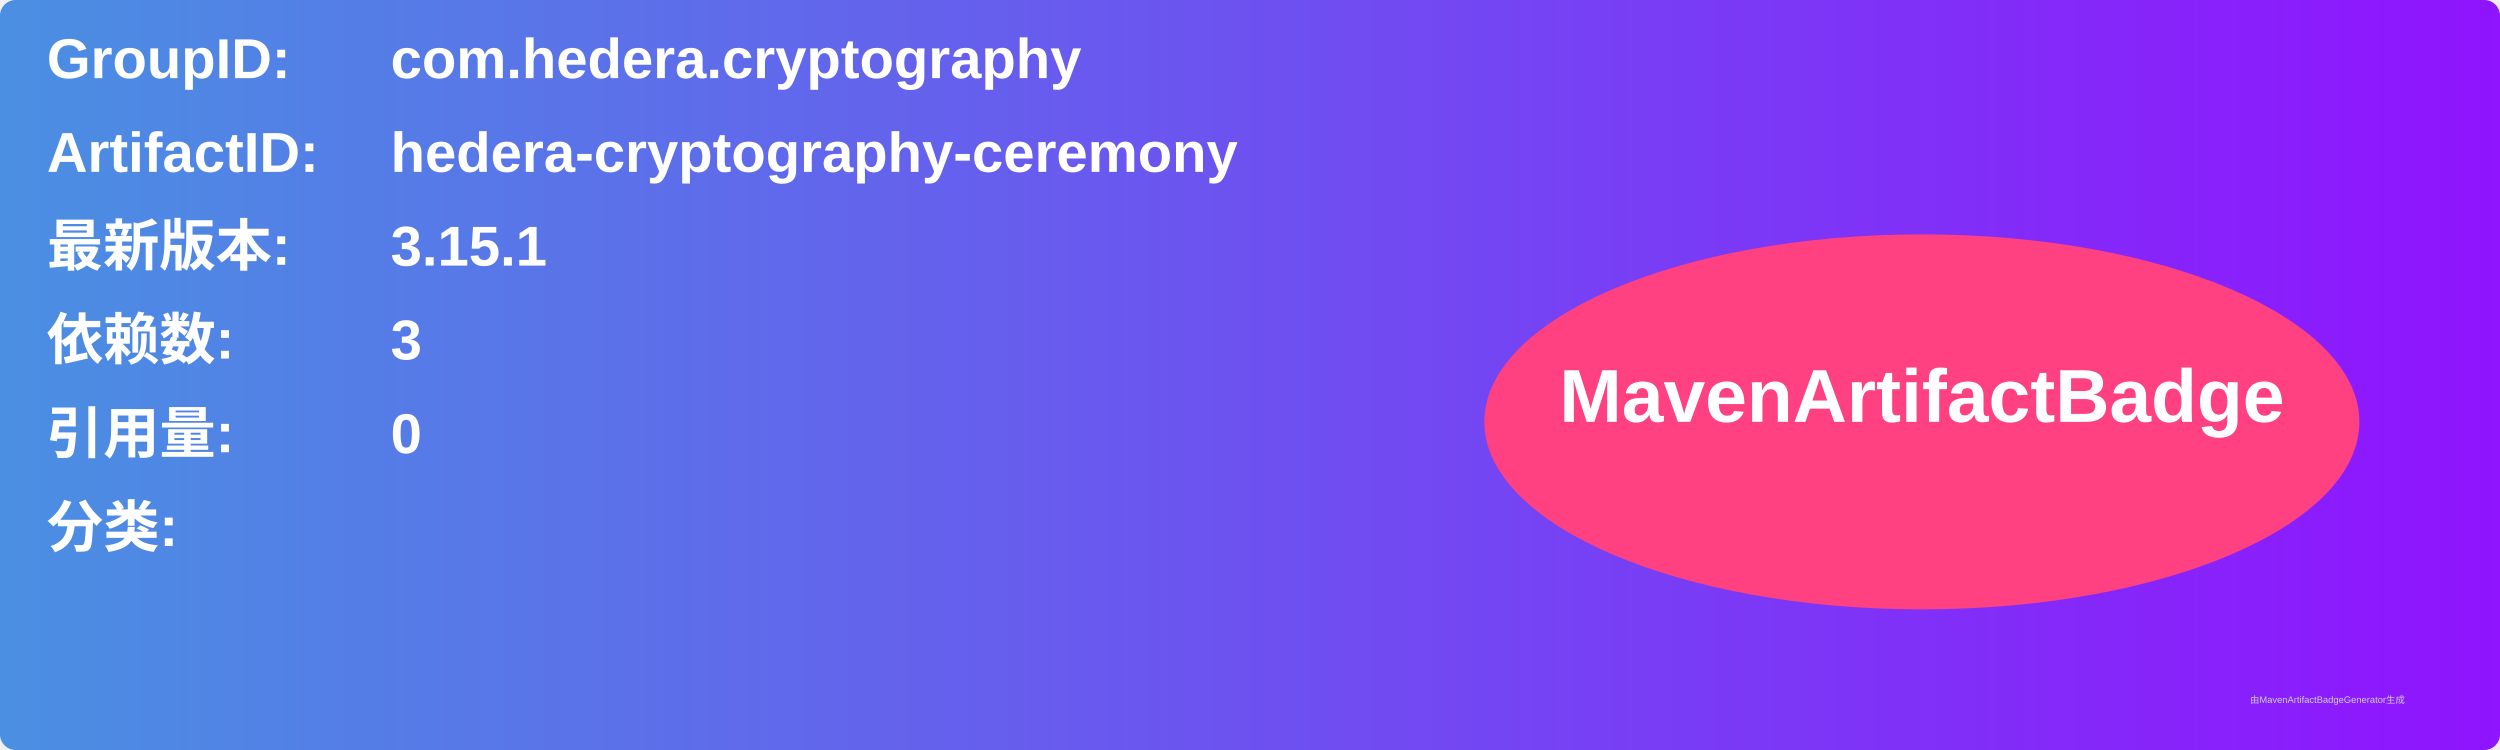
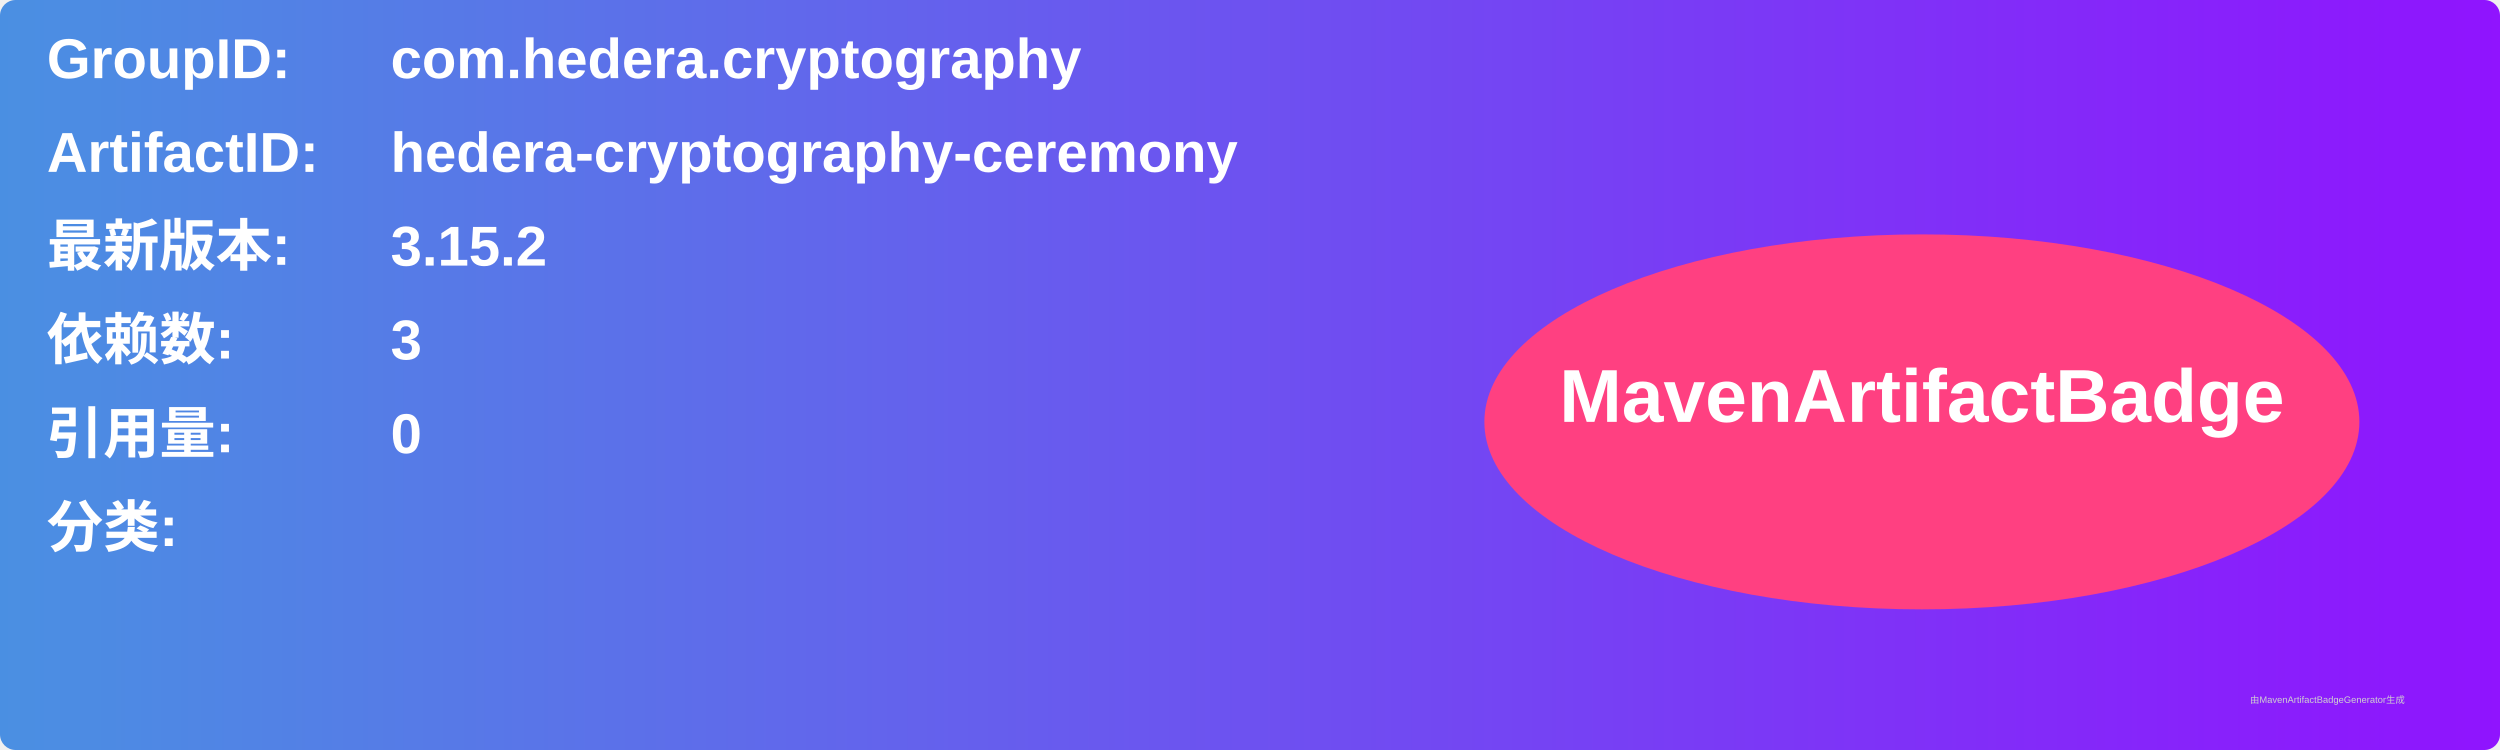
<svg xmlns="http://www.w3.org/2000/svg" width="800" height="240" viewBox="0 0 800 240">
  <linearGradient id="grad" x1="0%" y1="0%" x2="100%" y2="0%">
    <stop offset="0%" stop-color="#4a90e2" />
    <stop offset="100%" stop-color="#9013fe" />
  </linearGradient>
  <rect width="100%" height="100%" rx="5" ry="5" fill="url(#grad)" />
  <g transform="translate(15, 15)">
    <text x="0" y="10" font-family="Arial" font-size="18" fill="white" font-weight="bold" width="260">GroupID:</text>
    <text x="110" y="10" font-family="Arial" font-size="18" fill="white" font-weight="bold" width="460">com.hedera.cryptography</text>
    <text x="0" y="40" font-family="Arial" font-size="18" fill="white" font-weight="bold" width="260">ArtifactID:</text>
    <text x="110" y="40" font-family="Arial" font-size="18" fill="white" font-weight="bold" width="460">hedera-cryptography-ceremony</text>
    <text x="0" y="70" font-family="Arial" font-size="18" fill="white" font-weight="bold">最新版本:</text>
    <text x="110" y="70" font-family="Arial" font-size="18" fill="white" font-weight="bold">
-       <tspan font-weight="bold">3.15.1</tspan>
+       <tspan font-weight="bold">3.15.2</tspan>
    </text>
    <text x="0" y="100" font-family="Arial" font-size="18" fill="white" font-weight="bold">依赖数: </text>
    <text x="110" y="100" font-family="Arial" font-size="18" fill="white">
      <tspan font-weight="bold">3</tspan>
    </text>
    <text x="0" y="130" font-family="Arial" font-size="18" fill="white" font-weight="bold">引用量: </text>
    <text x="110" y="130" font-family="Arial" font-size="18" fill="white">
      <tspan font-weight="bold">0</tspan>
    </text>
    <text x="0" y="160" font-family="Arial" font-size="18" fill="white" font-weight="bold">分类:</text>
    <text x="10" y="190" font-family="Arial" font-size="10" fill="white">
      <tspan font-weight="bold" />
    </text>
    <ellipse cx="600" cy="120" rx="140" ry="60" fill="#ff4081" />
    <text x="600" y="120" text-anchor="middle" font-family="Arial" font-size="24" fill="white" font-weight="bold">MavenArtifactBadge</text>
  </g>
  <text x="720" y="225" font-family="Arial" font-size="3" fill="#d0d0d0">由MavenArtifactBadgeGenerator生成</text>
</svg>
